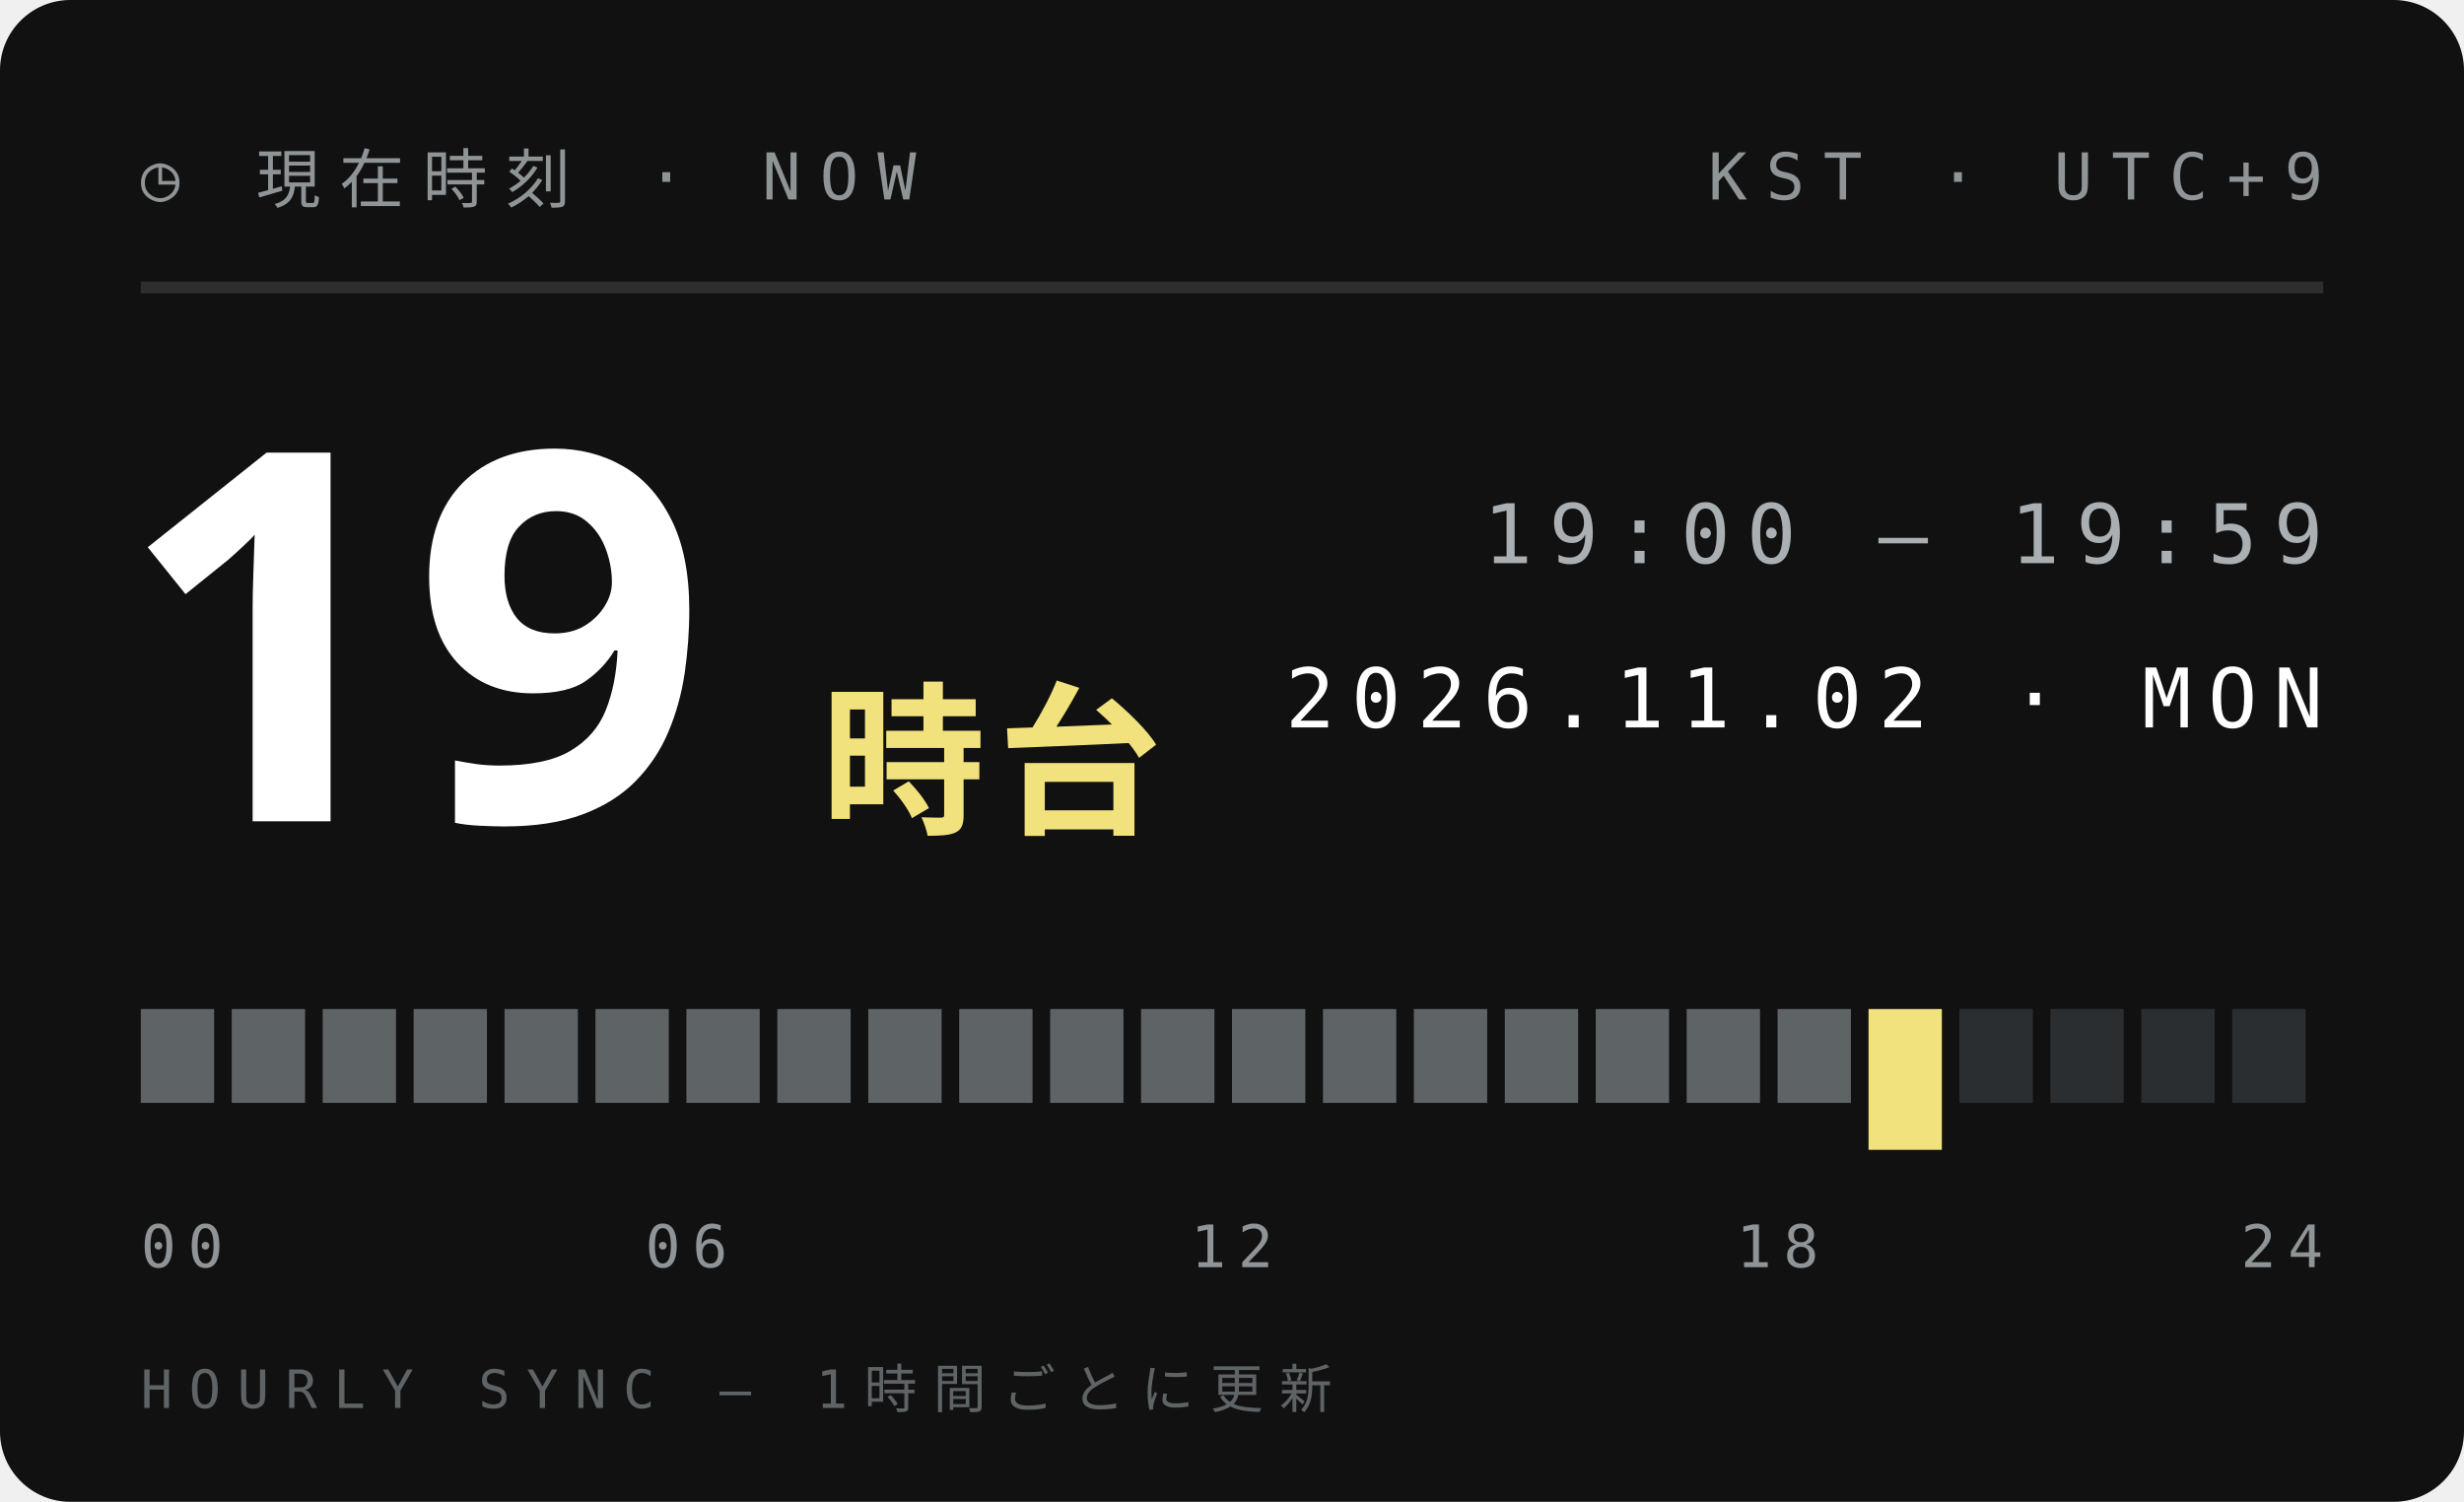
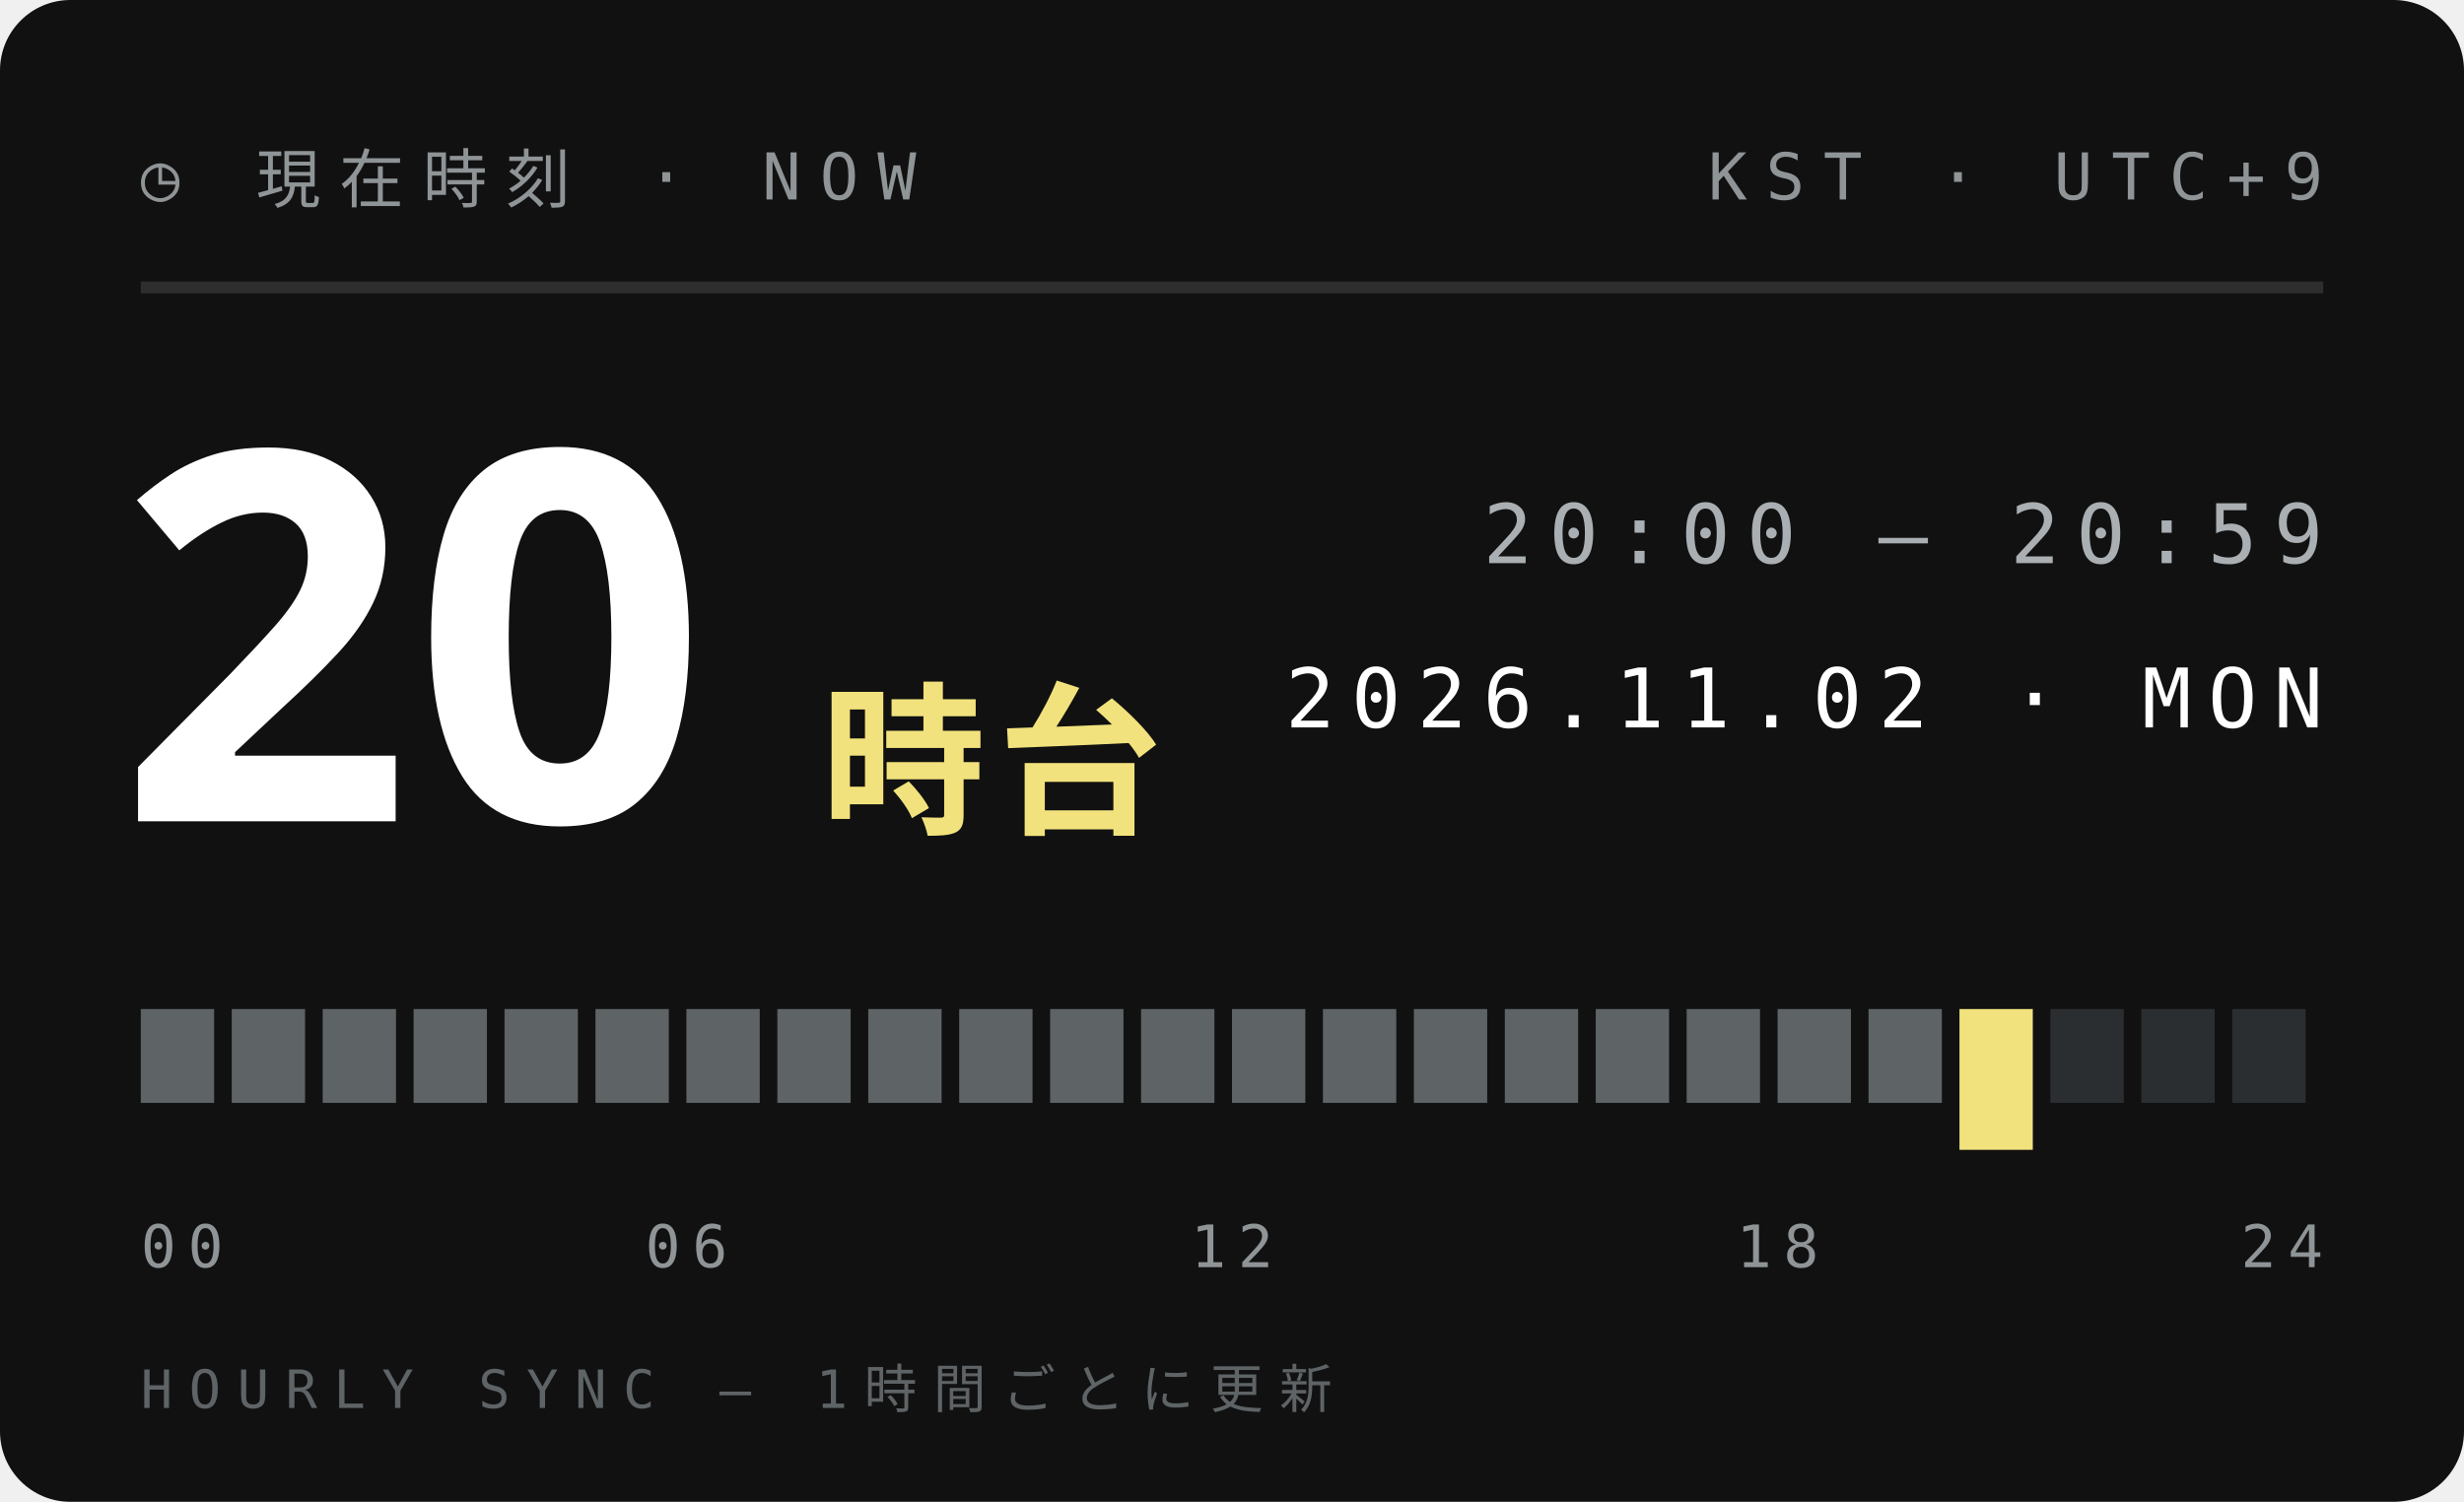
<svg xmlns="http://www.w3.org/2000/svg" width="210" height="128">
  <style>text{font:400 6.5px 'IBM Plex Mono',Menlo,monospace;letter-spacing:1.2px;fill:#5E6366}.s{font-size:5.5px}.v{font-weight:600;font-size:9px;fill:#111;letter-spacing:0}.b{font:900 20px 'Arial Black',sans-serif;fill:#111;letter-spacing:0}.j{font:800 11px 'Hiragino Sans','Noto Sans JP',sans-serif;fill:#111;letter-spacing:2px}</style>
  <rect width="210" height="128" rx="6" fill="#111" />
  <text x="12" y="17" style="font-size:5.5px;letter-spacing:1.6px;fill:#8F9497">◷ 現在時刻 · NOW</text>
  <text x="198" y="17" text-anchor="end" style="font-size:5.5px;letter-spacing:1.6px;fill:#8F9497">KST · UTC+9</text>
  <path d="M12 24.5H198" stroke="#ffffff1f" />
-   <text class="b" x="10" y="70" style="font-size:44px;fill:#fff">19</text>
+   <text class="b" x="10" y="70" style="font-size:44px;fill:#fff">20</text>
  <text class="j" x="70" y="70" style="font-size:14px;letter-spacing:1px;fill:#F2E27D">時台</text>
-   <text x="198" y="48" text-anchor="end" style="font-size:7px;letter-spacing:1.4px;fill:#A9AFB2">19:00 — 19:59</text>
+   <text x="198" y="48" text-anchor="end" style="font-size:7px;letter-spacing:1.4px;fill:#A9AFB2">20:00 — 20:59</text>
  <text x="198" y="62" text-anchor="end" style="font-size:7px;letter-spacing:1.4px;fill:#fff">2026.11.02 · MON</text>
  <rect x="12.00" y="86" width="6.25" height="8" fill="#5E6366" />
  <rect x="19.75" y="86" width="6.25" height="8" fill="#5E6366" />
  <rect x="27.50" y="86" width="6.25" height="8" fill="#5E6366" />
  <rect x="35.25" y="86" width="6.25" height="8" fill="#5E6366" />
  <rect x="43.00" y="86" width="6.25" height="8" fill="#5E6366" />
  <rect x="50.75" y="86" width="6.25" height="8" fill="#5E6366" />
  <rect x="58.50" y="86" width="6.25" height="8" fill="#5E6366" />
  <rect x="66.25" y="86" width="6.25" height="8" fill="#5E6366" />
  <rect x="74.00" y="86" width="6.25" height="8" fill="#5E6366" />
  <rect x="81.75" y="86" width="6.25" height="8" fill="#5E6366" />
  <rect x="89.50" y="86" width="6.25" height="8" fill="#5E6366" />
  <rect x="97.25" y="86" width="6.25" height="8" fill="#5E6366" />
  <rect x="105.00" y="86" width="6.25" height="8" fill="#5E6366" />
  <rect x="112.75" y="86" width="6.25" height="8" fill="#5E6366" />
  <rect x="120.50" y="86" width="6.25" height="8" fill="#5E6366" />
  <rect x="128.25" y="86" width="6.25" height="8" fill="#5E6366" />
  <rect x="136.00" y="86" width="6.25" height="8" fill="#5E6366" />
  <rect x="143.75" y="86" width="6.25" height="8" fill="#5E6366" />
  <rect x="151.50" y="86" width="6.25" height="8" fill="#5E6366" />
-   <rect x="159.25" y="86" width="6.25" height="12" fill="#F2E27D" />
-   <rect x="167.00" y="86" width="6.25" height="8" fill="#2B2E30" />
+   <rect x="159.25" y="86" width="6.25" height="8" fill="#5E6366" />
+   <rect x="167.00" y="86" width="6.25" height="12" fill="#F2E27D" />
  <rect x="174.75" y="86" width="6.25" height="8" fill="#2B2E30" />
  <rect x="182.50" y="86" width="6.25" height="8" fill="#2B2E30" />
  <rect x="190.25" y="86" width="6.25" height="8" fill="#2B2E30" />
  <text x="12.0" y="108" text-anchor="start" style="font-size:5px;letter-spacing:1px;fill:#8F9497">00</text>
  <text x="58.5" y="108" text-anchor="middle" style="font-size:5px;letter-spacing:1px;fill:#8F9497">06</text>
  <text x="105.0" y="108" text-anchor="middle" style="font-size:5px;letter-spacing:1px;fill:#8F9497">12</text>
  <text x="151.5" y="108" text-anchor="middle" style="font-size:5px;letter-spacing:1px;fill:#8F9497">18</text>
  <text x="198.0" y="108" text-anchor="end" style="font-size:5px;letter-spacing:1px;fill:#8F9497">24</text>
  <text x="12" y="120" style="font-size:4.5px;letter-spacing:1.4px;fill:#5E6366">HOURLY SYNC — 1時間ごとに更新</text>
</svg>
